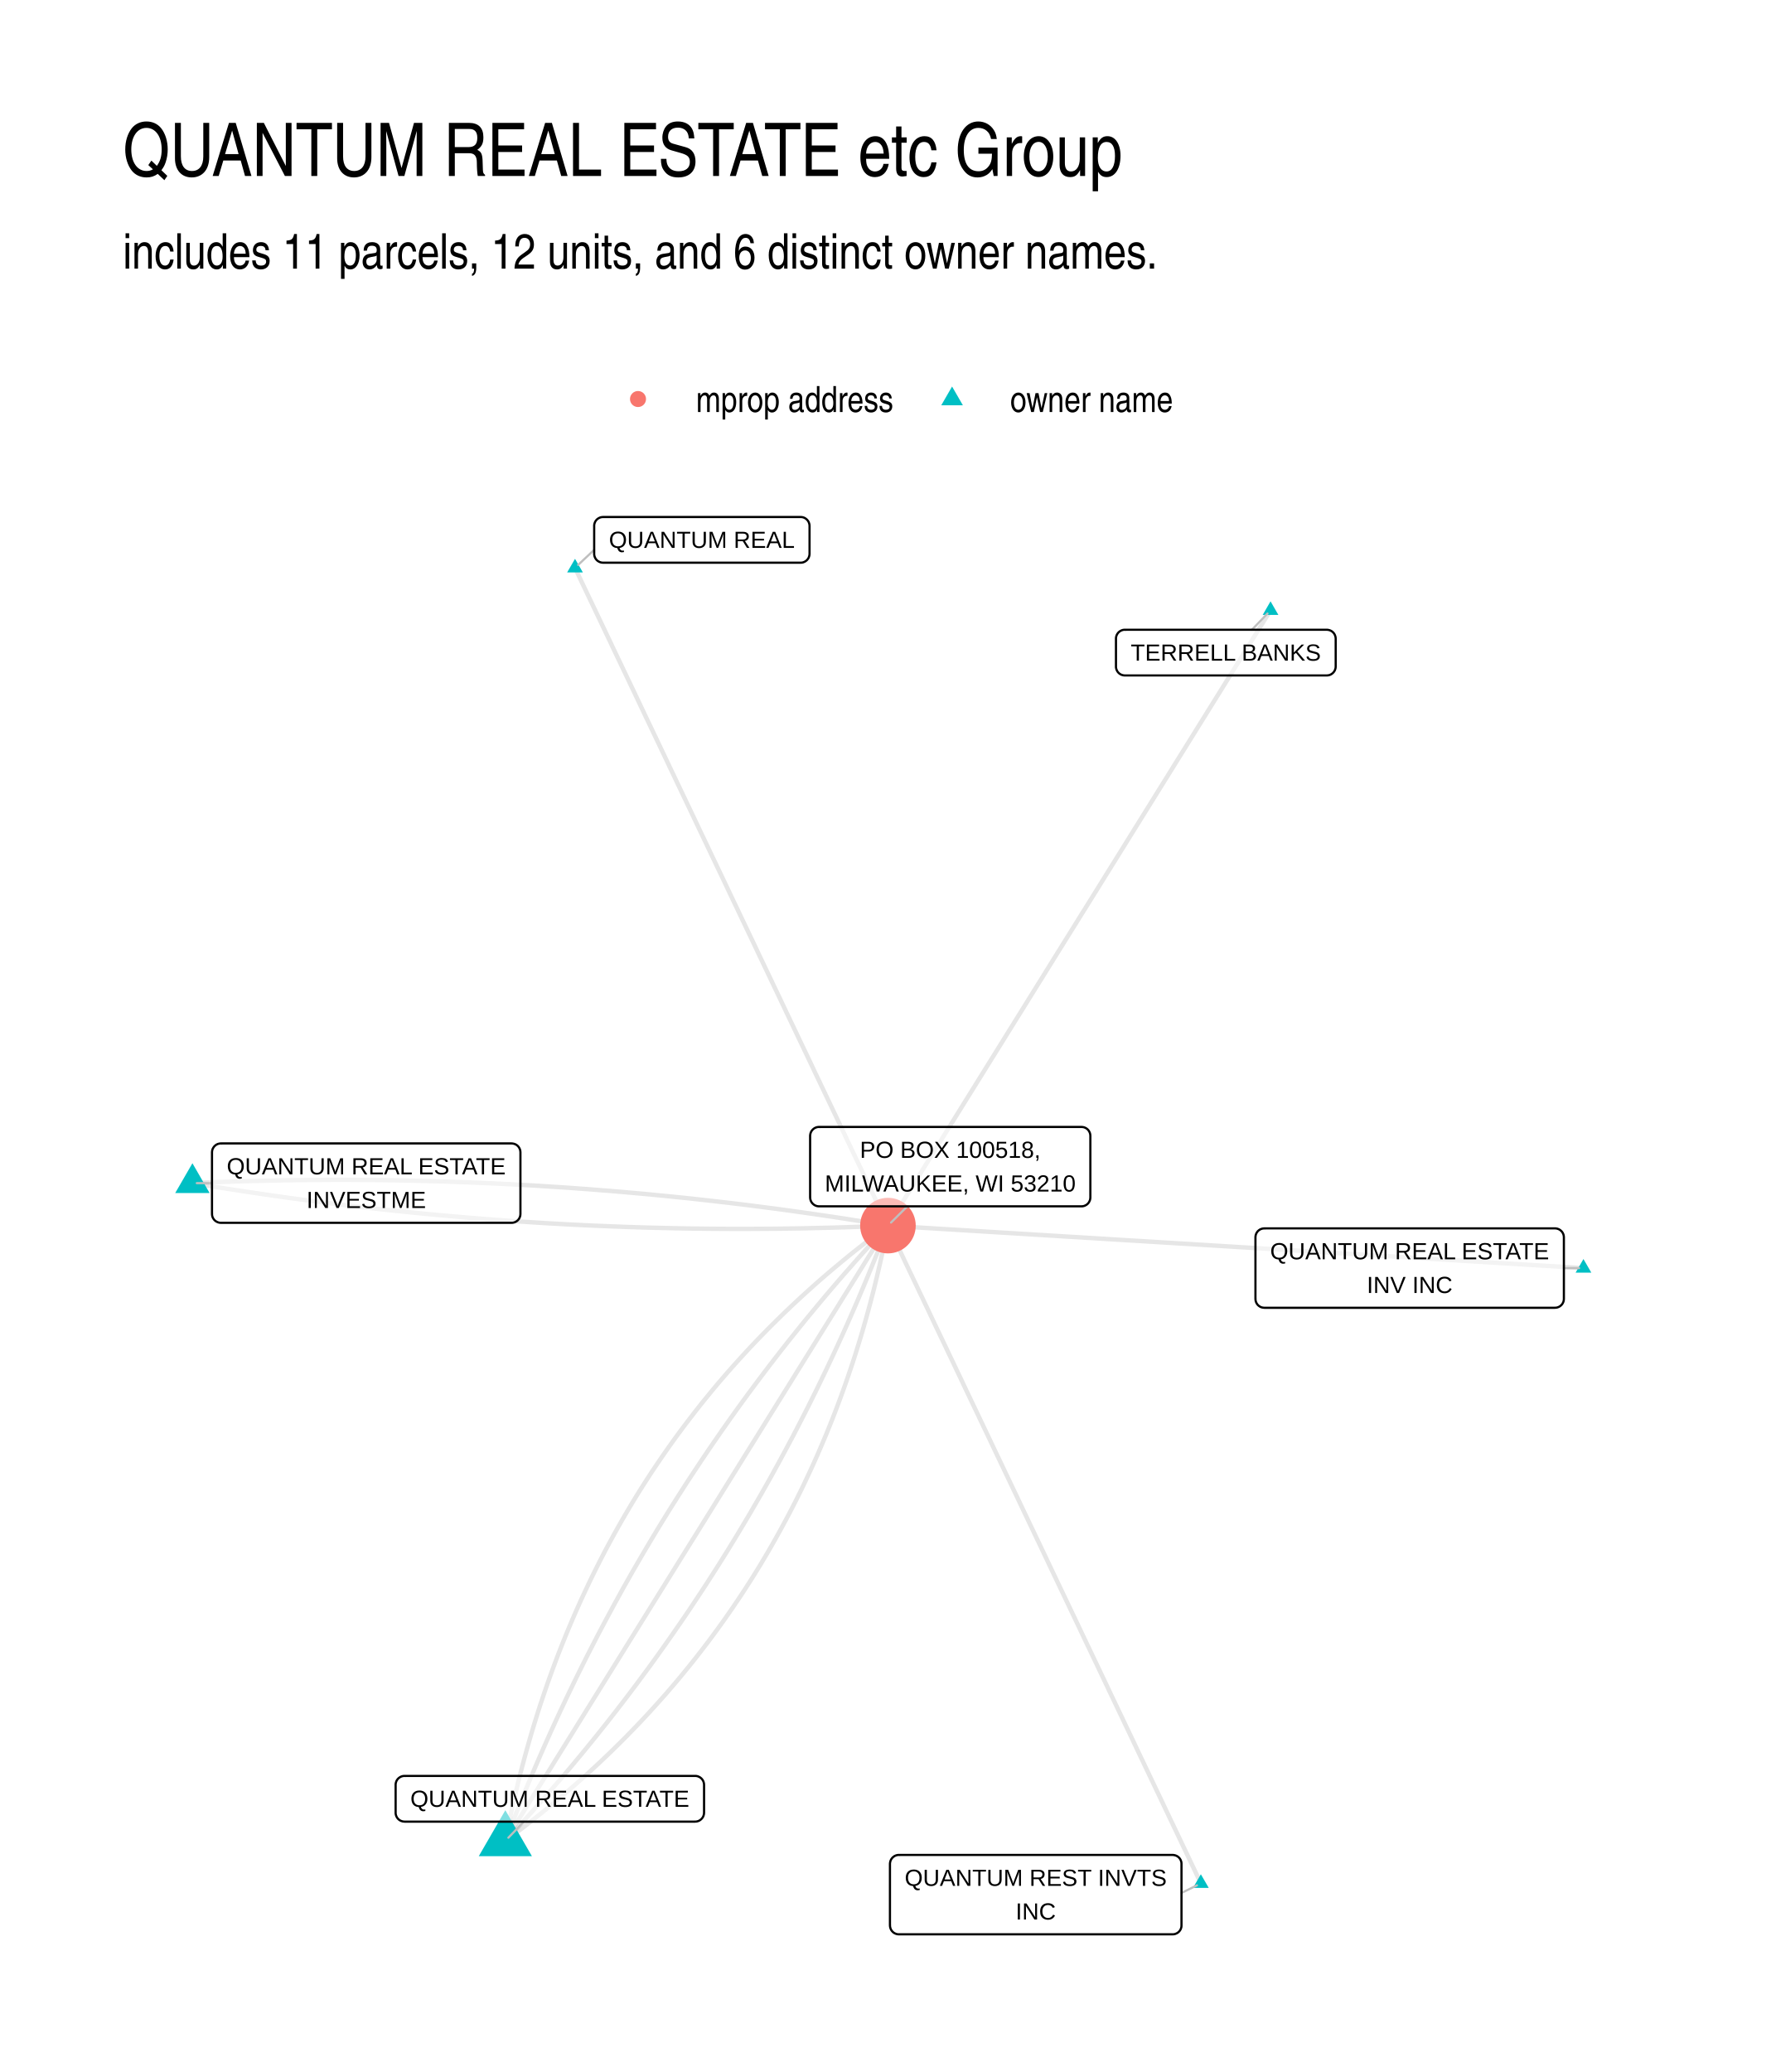
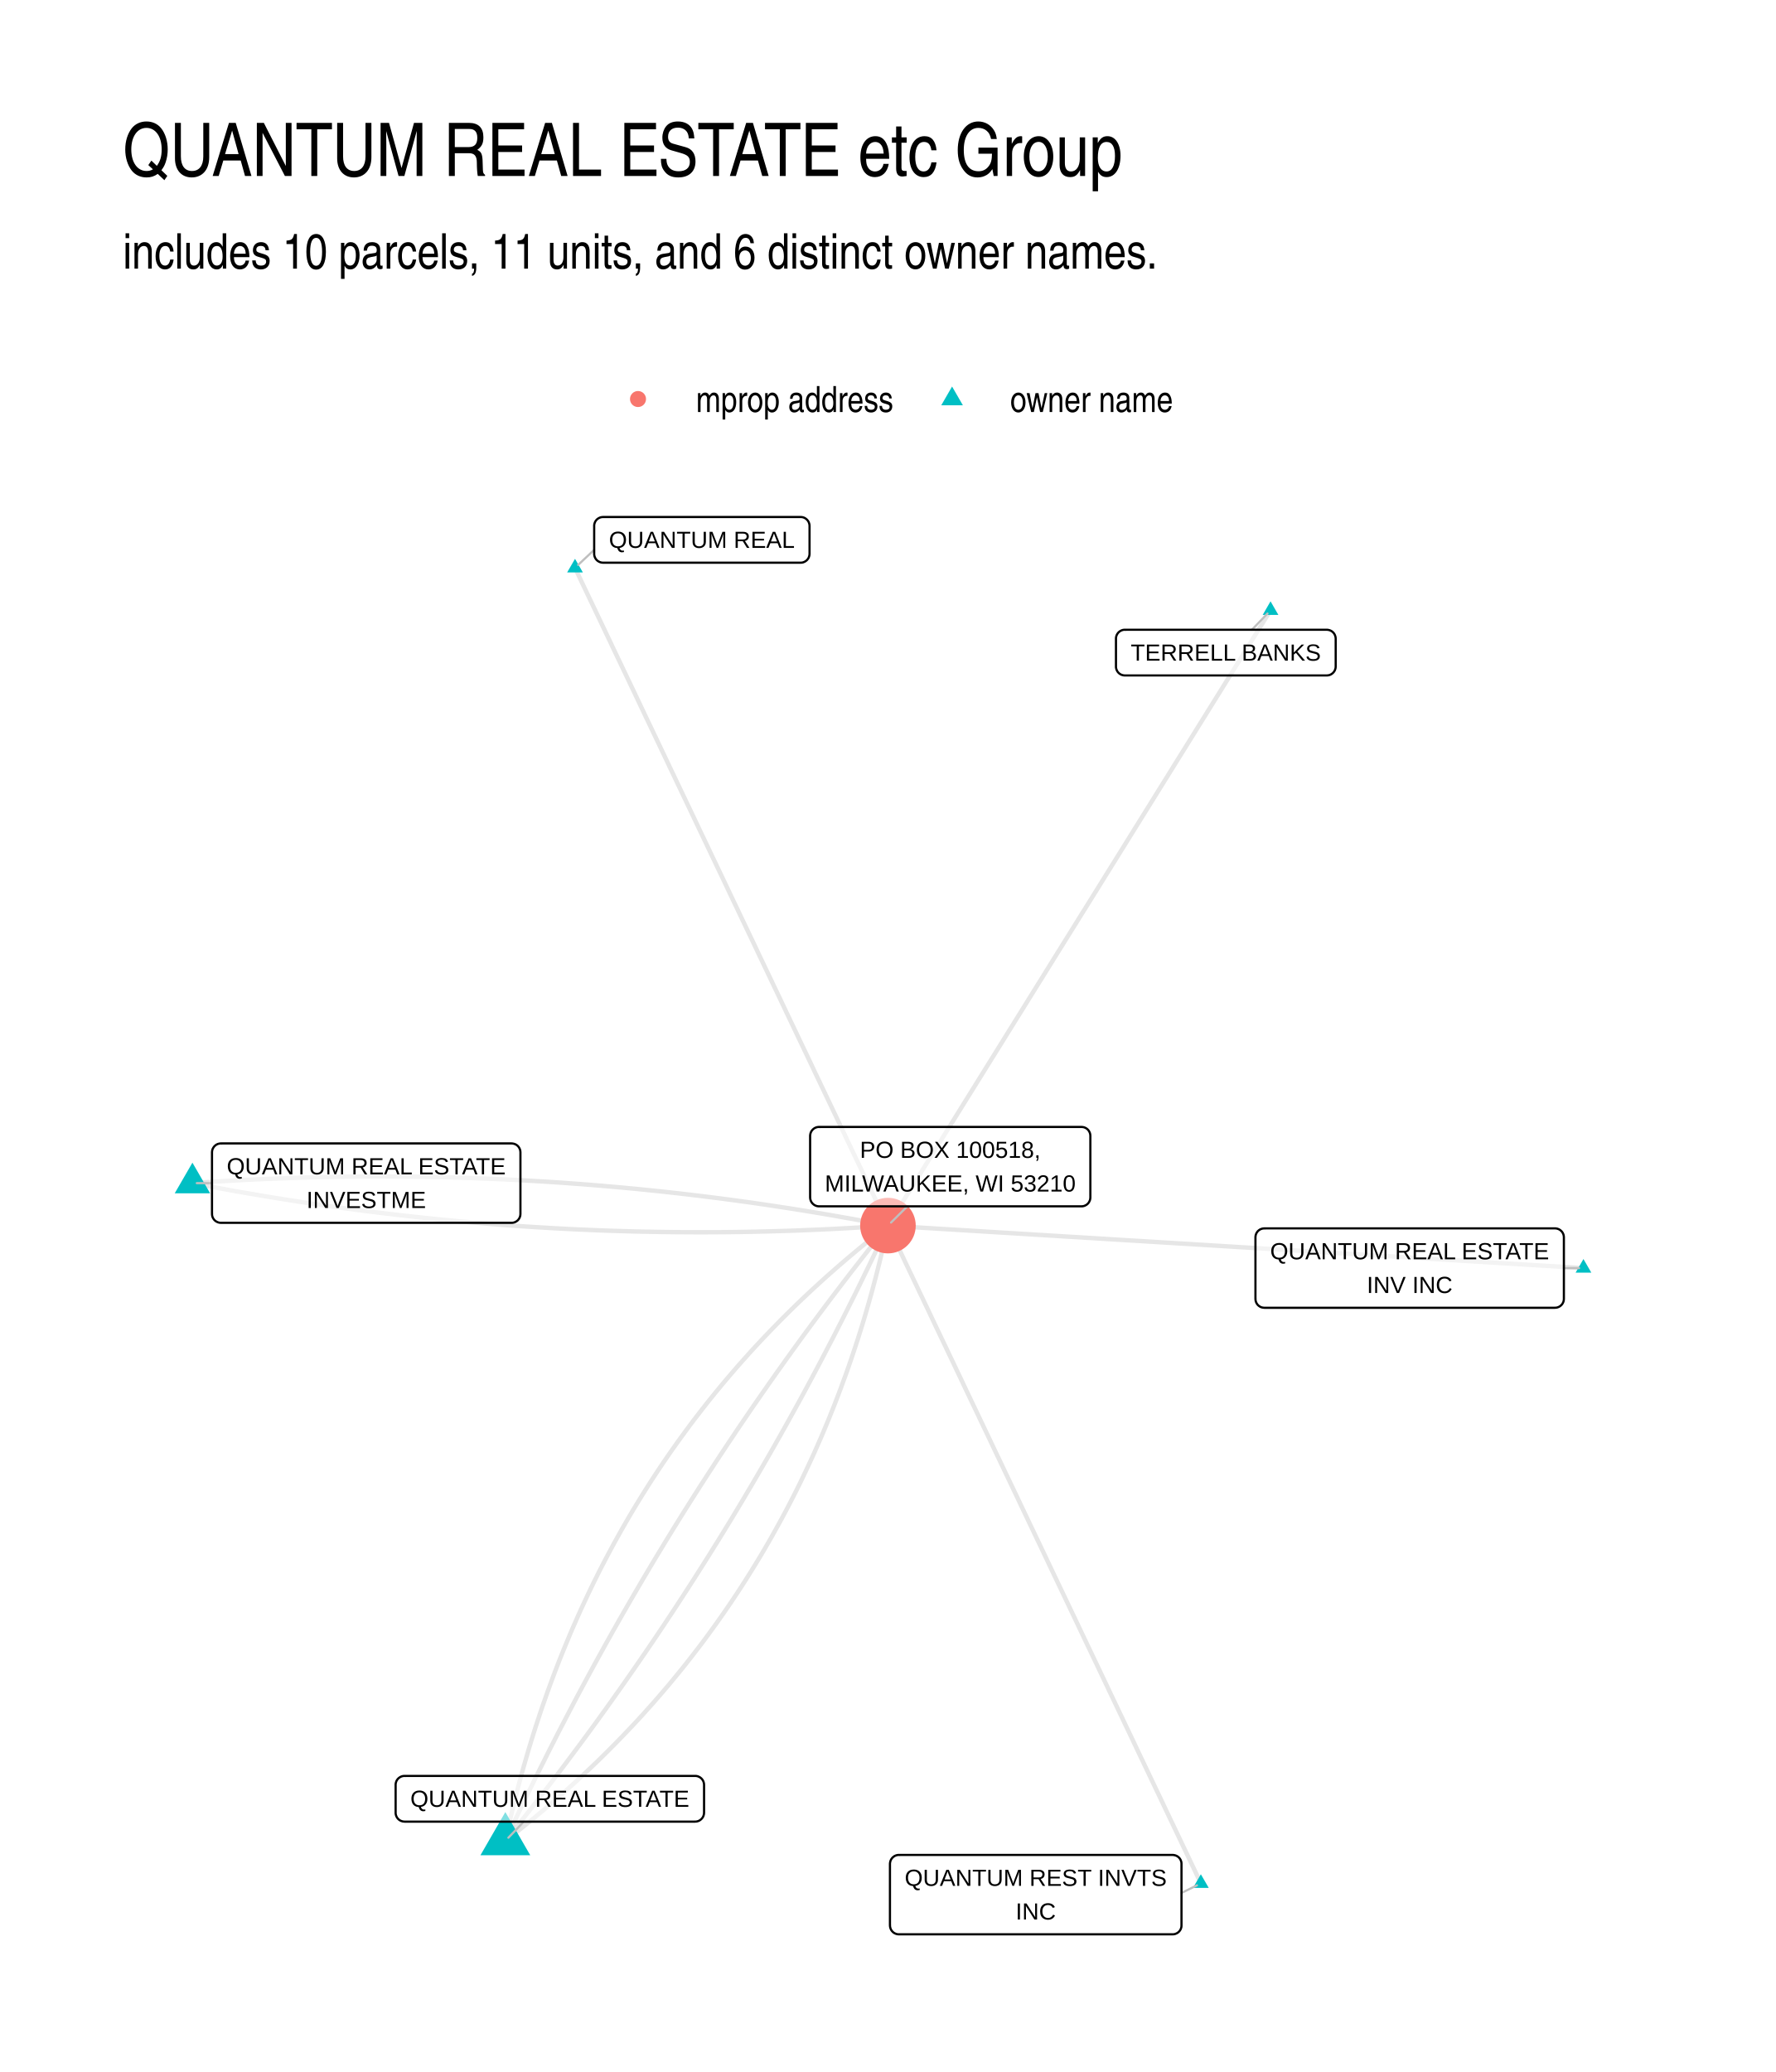
<svg xmlns="http://www.w3.org/2000/svg" width="576" height="672" viewBox="0 0 432 504">
  <g class="svglite">
    <defs>
      <style>.svglite line,.svglite polyline,.svglite polygon,.svglite path,.svglite circle{fill:none;stroke:#000000;stroke-linecap:round;stroke-linejoin:round;stroke-miterlimit:10.00}.svglite text{white-space:pre}.svglite g.glyphgroup path{fill:inherit;stroke:none}</style>
    </defs>
    <rect width="100%" height="100%" style="stroke-linecap:round;stroke-linejoin:round;stroke-miterlimit:10.00;stroke:none;fill:#FFFFFF" />
    <defs>
      <clipPath id="cpMC4wMHw0MzIuMDB8MC4wMHw1MDQuMDA=">
        <path d="M0 0h432v504H0z" />
      </clipPath>
    </defs>
    <g clip-path="url(#cpMC4wMHw0MzIuMDB8MC4wMHw1MDQuMDA=)">
      <path d="M0 0h432v504H0z" style="stroke-width:1.07;stroke:none;fill:#FFFFFF" />
    </g>
    <defs>
      <clipPath id="cpMjkuODl8NDAyLjExfDEyMi4xNHw0NzQuMTE=">
        <path d="M29.89 122.14h372.22v351.97H29.89z" />
      </clipPath>
    </defs>
    <g clip-path="url(#cpMjkuODl8NDAyLjExfDEyMi4xNHw0NzQuMTE=)">
-       <path d="m46.81 287.79 1.7.28 1.7.28 1.7.28 1.7.27 1.7.27 1.7.26 1.7.26 1.7.26 1.7.25 1.7.25 1.7.25 1.7.24 1.7.24 1.7.24 1.71.23 1.7.23 1.7.22 1.7.23 1.71.21 1.7.22 1.7.21 1.71.2 1.7.21 1.7.2 1.71.19 1.7.19 1.71.19 1.7.19 1.71.18 1.7.17 1.71.18 1.7.17 1.71.17 1.7.16 1.71.16 1.71.15 1.7.15 1.71.15 1.71.15 1.7.14 1.71.14 1.71.13 1.7.13 1.71.13 1.71.12 1.71.12 1.71.11 1.71.11 1.7.11 1.71.11 1.71.1 1.71.09 1.71.1 1.71.09 1.71.08 1.71.09 1.71.08 1.71.07 1.71.07 1.71.07 1.72.06 1.71.07 1.71.05 1.71.06 1.71.05 1.71.04 1.72.04 1.71.04 1.71.04 1.72.03 1.71.03 1.71.02 1.72.02 1.71.02 1.71.01 1.72.01 1.71.01h3.43l1.72-.01 1.71-.01 1.72-.01 1.71-.01 1.72-.02 1.71-.03 1.72-.02 1.72-.03 1.71-.04 1.72-.04 1.72-.04 1.72-.04 1.71-.05 1.72-.05 1.72-.06 1.72-.06 1.71-.06 1.72-.07 1.72-.07 1.72-.08" style="stroke-width:1.07;stroke:#000000;stroke-opacity:0.10;stroke-linecap:butt" />
-       <path d="m46.81 287.79 1.72-.08 1.71-.07 1.72-.07 1.72-.06 1.72-.06 1.72-.05 1.71-.06 1.72-.05 1.72-.04 1.72-.04 1.71-.04 1.72-.03 1.72-.04 1.71-.02 1.72-.03 1.71-.01 1.72-.02 1.72-.01 1.71-.01 1.72-.01h3.42l1.72.01 1.71.01 1.72.01 1.71.02 1.71.02 1.72.02 1.71.03 1.71.03 1.72.04 1.71.04 1.71.04 1.71.05 1.72.05 1.71.05 1.71.06 1.71.06 1.71.06 1.71.07 1.71.07 1.71.08 1.72.07 1.71.09 1.71.08 1.71.09 1.71.1 1.7.09 1.71.1 1.71.11 1.71.11 1.71.11 1.71.11 1.71.12 1.7.13 1.71.12 1.71.13 1.71.14 1.7.13 1.71.14 1.71.15 1.71.15 1.7.15 1.71.15 1.7.16 1.71.17 1.71.16 1.7.17 1.71.18 1.7.17 1.71.18 1.7.19 1.71.19 1.7.19 1.7.2 1.71.19 1.7.21 1.7.2 1.71.21 1.7.22 1.7.22 1.71.22 1.7.22 1.7.23 1.7.23 1.7.24 1.71.24 1.7.24 1.7.25 1.7.25 1.7.25 1.7.26 1.7.26 1.7.27 1.7.26 1.7.28 1.7.27 1.7.28 1.7.28m169.19 10.34-1.71-.1-1.71-.11-1.7-.1-1.71-.11-1.71-.1-1.71-.1-1.71-.11-1.71-.1-1.71-.11-1.71-.1-1.71-.11-1.71-.1-1.7-.1-1.71-.11-1.71-.1-1.71-.11-1.71-.1-1.71-.11-1.71-.1-1.71-.11-1.71-.1-1.71-.1-1.7-.11-1.71-.1-1.71-.11-1.71-.1-1.71-.11-1.71-.1-1.71-.11-1.71-.1-1.71-.1-1.71-.11-1.7-.1-1.71-.11-1.71-.1-1.71-.11-1.71-.1-1.71-.11-1.71-.1-1.71-.1-1.71-.11-1.71-.1-1.7-.11-1.71-.1-1.71-.11-1.71-.1-1.71-.11-1.71-.1-1.71-.1-1.71-.11-1.71-.1-1.71-.11-1.71-.1-1.7-.11-1.71-.1-1.71-.11-1.71-.1-1.71-.1-1.71-.11-1.71-.1-1.71-.11-1.71-.1-1.71-.11-1.7-.1-1.71-.1-1.71-.11-1.71-.1-1.71-.11-1.71-.1-1.71-.11-1.71-.1-1.71-.11-1.71-.1-1.7-.1-1.71-.11-1.71-.1-1.71-.11-1.71-.1-1.71-.11-1.71-.1-1.71-.11-1.71-.1-1.71-.1-1.7-.11-1.71-.1-1.71-.11-1.71-.1-1.71-.11-1.71-.1-1.71-.11-1.71-.1-1.71-.1-1.71-.11-1.7-.1-1.71-.11-1.71-.1-1.71-.11-1.71-.1-1.71-.11m76.12 159.99-.77-1.61-.76-1.62-.77-1.61-.77-1.62-.77-1.62-.77-1.61-.77-1.62-.77-1.62-.77-1.61-.77-1.62-.77-1.61-.76-1.62-.77-1.62-.77-1.61-.77-1.62-.77-1.61-.77-1.62-.77-1.62-.77-1.61-.77-1.62-.76-1.61-.77-1.62-.77-1.62-.77-1.61-.77-1.62-.77-1.61-.77-1.62-.77-1.62-.77-1.61-.76-1.62-.77-1.61-.77-1.62-.77-1.62-.77-1.61-.77-1.62-.77-1.61-.77-1.62-.77-1.62-.76-1.61-.77-1.62-.77-1.61-.77-1.62-.77-1.62-.77-1.61-.77-1.62-.77-1.61-.77-1.62-.77-1.62-.76-1.61-.77-1.62-.77-1.62-.77-1.61-.77-1.62-.77-1.61-.77-1.62-.77-1.62-.77-1.61-.76-1.62-.77-1.61-.77-1.62-.77-1.62-.77-1.61-.77-1.62-.77-1.61-.77-1.62-.77-1.62-.76-1.61-.77-1.62-.77-1.61-.77-1.62-.77-1.62-.77-1.61-.77-1.62-.77-1.61-.77-1.62-.76-1.62-.77-1.61-.77-1.62-.77-1.61-.77-1.62-.77-1.62-.77-1.61-.77-1.62-.77-1.61-.77-1.62-.76-1.62-.77-1.61-.77-1.62-.77-1.61-.77-1.62-.77-1.62-.77-1.61-.77-1.62-.77-1.62-.76-1.61-.77-1.62-.77-1.61-.77-1.62-.77-1.62m93.07-149.65-.94 1.52-.94 1.51-.94 1.51-.94 1.51-.94 1.51-.94 1.51-.94 1.52-.94 1.51-.94 1.51-.94 1.51-.94 1.51-.94 1.51-.94 1.52-.94 1.51-.94 1.51-.94 1.51-.94 1.51-.94 1.51-.94 1.51-.94 1.52-.94 1.51-.94 1.51-.94 1.51-.94 1.51-.94 1.51-.94 1.52-.94 1.51-.94 1.51-.94 1.51-.94 1.51-.94 1.51-.94 1.52-.94 1.51-.94 1.51-.94 1.51-.94 1.51-.94 1.51-.94 1.52-.94 1.51-.94 1.51-.94 1.51-.94 1.51-.94 1.51-.94 1.52-.94 1.51-.94 1.51-.94 1.51-.94 1.51-.95 1.51-.94 1.52-.94 1.51-.94 1.51-.94 1.51-.94 1.51-.94 1.51-.94 1.51-.94 1.52-.94 1.51-.94 1.51-.94 1.51-.94 1.51-.94 1.51-.94 1.52-.94 1.51-.94 1.51-.94 1.51-.94 1.51-.94 1.51-.94 1.52-.94 1.51-.94 1.51-.94 1.51-.94 1.51-.94 1.51-.94 1.52-.94 1.51-.94 1.51-.94 1.51-.94 1.51-.94 1.51-.94 1.52-.94 1.51-.94 1.51-.94 1.51-.94 1.51-.94 1.51-.94 1.52-.94 1.51-.94 1.51-.94 1.51-.94 1.51-.94 1.51-.94 1.51-.94 1.52-.94 1.51-.94 1.51-.94 1.51-.94 1.51-.94 1.51m-93.07 149.66 1.51-1.12 1.49-1.13 1.49-1.13 1.47-1.15 1.46-1.15 1.45-1.16 1.43-1.16 1.43-1.18 1.41-1.18 1.41-1.19 1.39-1.2 1.38-1.2 1.36-1.22 1.36-1.22 1.34-1.23 1.34-1.24 1.32-1.25 1.31-1.25 1.3-1.27 1.29-1.27 1.27-1.27 1.26-1.29 1.26-1.3 1.24-1.3 1.23-1.31 1.21-1.32 1.21-1.33 1.19-1.33 1.19-1.34 1.17-1.36 1.16-1.35 1.15-1.37 1.13-1.38 1.13-1.38 1.11-1.39 1.1-1.4 1.09-1.41 1.08-1.41 1.07-1.43 1.06-1.43 1.04-1.44 1.03-1.44 1.02-1.46 1.01-1.46 1-1.48.99-1.47.97-1.49.97-1.5.95-1.5.94-1.51.93-1.52.91-1.53.91-1.54.89-1.54.88-1.55.87-1.56.86-1.57.85-1.58.84-1.58.82-1.59.82-1.6.8-1.61.79-1.61.77-1.63.77-1.63.76-1.64.74-1.65.73-1.65.72-1.67.71-1.67.7-1.68.68-1.69.68-1.7.66-1.7.65-1.71.64-1.72.63-1.73.62-1.74.6-1.74.59-1.75.59-1.76.57-1.77.55-1.78.55-1.78.54-1.8.52-1.8.51-1.81.5-1.81.49-1.83.48-1.83.47-1.84.45-1.85.44-1.86.44-1.86.42-1.87.4-1.88.4-1.89.39-1.9.37-1.91" style="stroke-width:1.07;stroke:#000000;stroke-opacity:0.10;stroke-linecap:butt" />
-       <path d="m122.93 447.78 1.22-1.32 1.22-1.32 1.21-1.32 1.21-1.33 1.2-1.33 1.19-1.33 1.19-1.34 1.19-1.35 1.17-1.34 1.17-1.36 1.17-1.35 1.16-1.36 1.15-1.36 1.15-1.37 1.14-1.37 1.14-1.38 1.13-1.38 1.13-1.38 1.12-1.39 1.11-1.39 1.11-1.39 1.1-1.4 1.09-1.4 1.09-1.41 1.09-1.41 1.08-1.42 1.07-1.42 1.07-1.42 1.06-1.43 1.06-1.43 1.05-1.43 1.04-1.44 1.04-1.45 1.03-1.45 1.03-1.45 1.02-1.45 1.01-1.46 1.01-1.46 1.01-1.47 1-1.47.99-1.48.98-1.48.98-1.48.98-1.49.97-1.49.96-1.5.96-1.5.95-1.5.95-1.51.94-1.51.93-1.52.93-1.51.92-1.53.92-1.53.91-1.53.91-1.53.89-1.54.9-1.55.89-1.54.88-1.56.88-1.55.87-1.56.86-1.57.86-1.56.85-1.58.85-1.57.84-1.58.84-1.58.83-1.59.82-1.59.82-1.6.82-1.6.8-1.6.8-1.61.8-1.61.79-1.62.78-1.62.78-1.62.77-1.63.77-1.63.76-1.64.76-1.64.75-1.64.74-1.65.74-1.65.73-1.66.73-1.66.72-1.67.71-1.66.71-1.68.7-1.67.7-1.68.69-1.69.69-1.68.68-1.7.67-1.69.67-1.7.66-1.71.66-1.71" style="stroke-width:1.07;stroke:#000000;stroke-opacity:0.10;stroke-linecap:butt" />
-       <path d="m122.93 447.78.94-1.52.94-1.51.94-1.51.94-1.51.94-1.51.94-1.51.94-1.52.94-1.51.94-1.51.94-1.51.94-1.51.94-1.51.94-1.52.94-1.51.94-1.51.94-1.51.94-1.51.94-1.51.94-1.52.94-1.51.94-1.51.94-1.51.94-1.51.94-1.51.94-1.52.94-1.51.94-1.51.94-1.51.94-1.51.94-1.51.94-1.52.94-1.51.94-1.51.94-1.51.94-1.51.94-1.51.94-1.51.94-1.52.94-1.51.94-1.51.94-1.51.94-1.51.94-1.51.94-1.52.94-1.51.94-1.51.94-1.51.94-1.51.95-1.51.94-1.52.94-1.51.94-1.51.94-1.51.94-1.51.94-1.51.94-1.52.94-1.51.94-1.51.94-1.51.94-1.51.94-1.51.94-1.52.94-1.51.94-1.51.94-1.51.94-1.51.94-1.51.94-1.52.94-1.51.94-1.51.94-1.51.94-1.51.94-1.51.94-1.51.94-1.52.94-1.51.94-1.51.94-1.51.94-1.51.94-1.51.94-1.52.94-1.51.94-1.51.94-1.51.94-1.51.94-1.51.94-1.52.94-1.51.94-1.51.94-1.51.94-1.51.94-1.51.94-1.52.94-1.51.94-1.51.94-1.51.94-1.51.94-1.51.94-1.52" style="stroke-width:1.07;stroke:#000000;stroke-opacity:0.10;stroke-linecap:butt" />
-       <path d="m122.93 447.78.66-1.71.66-1.71.67-1.7.67-1.69.68-1.7.69-1.68.69-1.69.7-1.68.7-1.67.71-1.68.71-1.67.72-1.66.73-1.66.73-1.66.74-1.65.74-1.65.75-1.64.76-1.64.76-1.64.77-1.63.77-1.63.78-1.62.78-1.62.79-1.62.8-1.61.8-1.61.8-1.6.82-1.6.82-1.6.82-1.59.83-1.59.84-1.58.84-1.58.85-1.57.85-1.58.86-1.56.86-1.57.87-1.56.88-1.55.88-1.56.89-1.54.9-1.55.89-1.54.91-1.53.91-1.53.92-1.53.92-1.53.93-1.52.93-1.51.94-1.51.95-1.51.95-1.5.96-1.5.96-1.5.97-1.49.98-1.49.98-1.48.98-1.48 1-1.48.99-1.47 1.01-1.47 1.01-1.46 1.01-1.46 1.02-1.45 1.03-1.46 1.03-1.44 1.04-1.45 1.04-1.44 1.05-1.43 1.06-1.43 1.06-1.43 1.07-1.42 1.07-1.42 1.08-1.42 1.09-1.41 1.09-1.41 1.09-1.4 1.1-1.4 1.11-1.39 1.12-1.39 1.11-1.39 1.13-1.39 1.13-1.37 1.14-1.38 1.14-1.37 1.15-1.37 1.15-1.36 1.16-1.36 1.17-1.36 1.17-1.35 1.18-1.34 1.18-1.35 1.19-1.34 1.19-1.33 1.2-1.33 1.21-1.33 1.21-1.32 1.22-1.32 1.22-1.32" style="stroke-width:1.07;stroke:#000000;stroke-opacity:0.10;stroke-linecap:butt" />
-       <path d="m122.93 447.78.37-1.91.39-1.9.4-1.89.4-1.88.42-1.87.44-1.86.44-1.86.45-1.85.47-1.84.48-1.83.49-1.83.5-1.81.51-1.81.52-1.8.54-1.8.55-1.78.55-1.78.57-1.77.59-1.76.59-1.75.6-1.74.62-1.74.63-1.73.64-1.72.65-1.71.66-1.7.68-1.7.68-1.69.7-1.68.71-1.67.72-1.67.73-1.65.74-1.65.76-1.64.77-1.63.77-1.63.79-1.61.81-1.61.81-1.6.82-1.59.84-1.59.85-1.57.86-1.57.87-1.56.88-1.55.89-1.54.91-1.54.91-1.53.93-1.52.94-1.51.95-1.5.97-1.5.97-1.49.99-1.47 1-1.48 1.01-1.46 1.02-1.46 1.03-1.44 1.04-1.44 1.06-1.43 1.07-1.43 1.08-1.41 1.09-1.41 1.1-1.4 1.11-1.39 1.13-1.38 1.13-1.38 1.15-1.37 1.16-1.35 1.17-1.36 1.19-1.34 1.19-1.33 1.21-1.33 1.21-1.32 1.23-1.31 1.24-1.3 1.26-1.3 1.26-1.29 1.28-1.27 1.28-1.27 1.3-1.27 1.31-1.25 1.32-1.25 1.34-1.24 1.34-1.23 1.36-1.22 1.36-1.22 1.38-1.2 1.39-1.2 1.41-1.19 1.41-1.18 1.43-1.18 1.43-1.17 1.45-1.15 1.46-1.15 1.47-1.15 1.49-1.13 1.49-1.13 1.51-1.12m-76.12-159.98.77 1.61.76 1.62.77 1.61.77 1.62.77 1.62.77 1.61.77 1.62.77 1.61.77 1.62.77 1.62.77 1.61.76 1.62.77 1.61.77 1.62.77 1.62.77 1.61.77 1.62.77 1.61.77 1.62.77 1.62.76 1.61.77 1.62.77 1.62.77 1.61.77 1.62.77 1.61.77 1.62.77 1.62.77 1.61.76 1.62.77 1.61.77 1.62.77 1.62.77 1.61.77 1.62.77 1.61.77 1.62.77 1.62.76 1.61.77 1.62.77 1.61.77 1.62.77 1.62.77 1.61.77 1.62.77 1.61.77 1.62.77 1.62.76 1.61.77 1.62.77 1.61.77 1.62.77 1.62.77 1.61.77 1.62.77 1.61.77 1.62.76 1.62.77 1.61.77 1.62.77 1.61.77 1.62.77 1.62.77 1.61.77 1.62.77 1.62.76 1.61.77 1.62.77 1.61.77 1.62.77 1.62.77 1.61.77 1.62.77 1.61.77 1.62.76 1.62.77 1.61.77 1.62.77 1.61.77 1.62.77 1.62.77 1.61.77 1.62.77 1.61.77 1.62.76 1.62.77 1.61.77 1.62.77 1.61.77 1.62.77 1.62.77 1.61.77 1.62.77 1.61.76 1.62.77 1.62.77 1.61.77 1.62.77 1.61" style="stroke-width:1.07;stroke:#000000;stroke-opacity:0.10;stroke-linecap:butt" />
-       <path d="m46.81 282.95 4.18 7.25h-8.37zm338.38 23.3 1.92 3.32h-3.83zM292.12 455.9l1.92 3.32h-3.83zm16.95-309.64 1.91 3.32h-3.82zM122.93 440.32l6.46 11.18h-12.92zm16.95-304.39 1.91 3.31h-3.83z" style="stroke-width:0.71;stroke:none;fill:#00BFC4" />
+       <path d="m46.81 287.79 1.69.32 1.7.33 1.7.32 1.7.31 1.69.31 1.7.31 1.7.3 1.7.29 1.7.29 1.7.29 1.7.28 1.7.28 1.69.27 1.7.27 1.71.27 1.7.26 1.7.25 1.7.25 1.7.25 1.7.24 1.7.23 1.7.24 1.71.22 1.7.23 1.7.22 1.7.21 1.71.21 1.7.2 1.71.2 1.7.2 1.7.19 1.71.19 1.7.18 1.71.18 1.7.17 1.71.17 1.7.16 1.71.16 1.71.15 1.7.15 1.71.15 1.71.14 1.7.14 1.71.13 1.71.13 1.71.12 1.71.12 1.7.11 1.71.11 1.71.1 1.71.1 1.71.1 1.71.09 1.71.09 1.71.08 1.71.07 1.71.08 1.71.07 1.71.06 1.72.06 1.71.05 1.71.05 1.71.05 1.71.04 1.72.03 1.71.03 1.71.03 1.72.02 1.71.02 1.72.01 1.71.01 1.71.01h1.72l1.71-.01 1.72-.01 1.71-.01 1.72-.02 1.72-.02 1.71-.03 1.72-.03 1.72-.04 1.71-.04 1.72-.05 1.72-.05 1.72-.05 1.71-.06 1.72-.07 1.72-.07 1.72-.07 1.72-.08 1.72-.08 1.72-.09 1.72-.09 1.72-.1 1.72-.1 1.72-.1 1.72-.11 1.72-.12 1.72-.12" style="stroke-width:1.07;stroke:#000000;stroke-opacity:0.10;stroke-linecap:butt" />
+       <path d="m46.81 287.79 1.72-.12 1.72-.12 1.72-.11 1.72-.1 1.72-.1 1.72-.1 1.72-.09 1.72-.09 1.72-.08 1.72-.08 1.72-.07 1.72-.07 1.71-.06 1.72-.06 1.72-.06 1.72-.05 1.71-.05 1.72-.04 1.72-.03 1.71-.04 1.72-.03 1.72-.02 1.71-.02 1.72-.01 1.71-.01 1.72-.01h1.71l1.72.01 1.71.01 1.72.01 1.71.02 1.71.02 1.72.03 1.71.03 1.71.03 1.71.04 1.72.05 1.71.05 1.71.05 1.71.06 1.71.07 1.71.06 1.72.08 1.71.07 1.71.09 1.71.08 1.71.09 1.71.1 1.7.1 1.71.1 1.71.11 1.71.11 1.71.12 1.71.13 1.71.12 1.7.13 1.71.14 1.71.14 1.7.15 1.71.15 1.71.15 1.7.16 1.71.16 1.7.17 1.71.18 1.7.17 1.71.18 1.7.19 1.71.19 1.7.2 1.71.2 1.7.2 1.7.21 1.71.22 1.7.21 1.7.23 1.7.22 1.71.24 1.7.23 1.7.24 1.7.25 1.7.25 1.7.26 1.7.26 1.7.26 1.7.27 1.7.27 1.7.28 1.7.28 1.7.29 1.7.29 1.7.3 1.7.3 1.69.3 1.7.31 1.7.31 1.7.32 1.69.33 1.7.32m169.19 10.34-1.71-.1-1.71-.11-1.7-.1-1.71-.11-1.71-.1-1.71-.1-1.71-.11-1.71-.1-1.71-.11-1.71-.1-1.71-.11-1.71-.1-1.7-.1-1.71-.11-1.71-.1-1.71-.11-1.71-.1-1.71-.11-1.71-.1-1.71-.11-1.71-.1-1.71-.1-1.7-.11-1.71-.1-1.71-.11-1.71-.1-1.71-.11-1.71-.1-1.71-.11-1.71-.1-1.71-.1-1.71-.11-1.7-.1-1.71-.11-1.71-.1-1.71-.11-1.71-.1-1.71-.11-1.71-.1-1.71-.1-1.71-.11-1.71-.1-1.7-.11-1.71-.1-1.71-.11-1.71-.1-1.71-.11-1.71-.1-1.71-.1-1.71-.11-1.71-.1-1.71-.11-1.71-.1-1.7-.11-1.71-.1-1.71-.11-1.71-.1-1.71-.1-1.71-.11-1.71-.1-1.71-.11-1.71-.1-1.71-.11-1.7-.1-1.71-.1-1.71-.11-1.71-.1-1.71-.11-1.71-.1-1.71-.11-1.71-.1-1.71-.11-1.71-.1-1.7-.1-1.71-.11-1.71-.1-1.71-.11-1.71-.1-1.71-.11-1.71-.1-1.71-.11-1.71-.1-1.71-.1-1.7-.11-1.71-.1-1.71-.11-1.71-.1-1.71-.11-1.71-.1-1.71-.11-1.71-.1-1.71-.1-1.71-.11-1.7-.1-1.71-.11-1.71-.1-1.71-.11-1.71-.1-1.71-.11m76.12 159.99-.77-1.61-.76-1.62-.77-1.61-.77-1.62-.77-1.62-.77-1.61-.77-1.62-.77-1.62-.77-1.61-.77-1.62-.77-1.61-.76-1.62-.77-1.62-.77-1.61-.77-1.62-.77-1.61-.77-1.62-.77-1.62-.77-1.61-.77-1.62-.76-1.61-.77-1.62-.77-1.62-.77-1.61-.77-1.62-.77-1.61-.77-1.62-.77-1.62-.77-1.61-.76-1.62-.77-1.61-.77-1.62-.77-1.62-.77-1.61-.77-1.62-.77-1.61-.77-1.62-.77-1.62-.76-1.61-.77-1.62-.77-1.61-.77-1.62-.77-1.62-.77-1.61-.77-1.62-.77-1.61-.77-1.62-.77-1.62-.76-1.61-.77-1.62-.77-1.62-.77-1.61-.77-1.62-.77-1.61-.77-1.62-.77-1.62-.77-1.61-.76-1.62-.77-1.61-.77-1.62-.77-1.62-.77-1.61-.77-1.62-.77-1.61-.77-1.62-.77-1.62-.76-1.61-.77-1.62-.77-1.61-.77-1.62-.77-1.62-.77-1.61-.77-1.62-.77-1.61-.77-1.62-.76-1.62-.77-1.61-.77-1.62-.77-1.61-.77-1.62-.77-1.62-.77-1.61-.77-1.62-.77-1.61-.77-1.62-.76-1.62-.77-1.61-.77-1.62-.77-1.61-.77-1.62-.77-1.62-.77-1.61-.77-1.62-.77-1.62-.76-1.61-.77-1.62-.77-1.61-.77-1.62-.77-1.62m93.07-149.65-.94 1.52-.94 1.51-.94 1.51-.94 1.51-.94 1.51-.94 1.51-.94 1.52-.94 1.51-.94 1.51-.94 1.51-.94 1.51-.94 1.51-.94 1.52-.94 1.51-.94 1.51-.94 1.51-.94 1.51-.94 1.51-.94 1.51-.94 1.52-.94 1.51-.94 1.51-.94 1.51-.94 1.51-.94 1.51-.94 1.52-.94 1.51-.94 1.51-.94 1.51-.94 1.51-.94 1.51-.94 1.52-.94 1.51-.94 1.51-.94 1.51-.94 1.51-.94 1.51-.94 1.52-.94 1.51-.94 1.51-.94 1.51-.94 1.51-.94 1.51-.94 1.52-.94 1.51-.94 1.51-.94 1.51-.94 1.51-.95 1.51-.94 1.52-.94 1.51-.94 1.51-.94 1.51-.94 1.51-.94 1.51-.94 1.51-.94 1.52-.94 1.51-.94 1.51-.94 1.51-.94 1.51-.94 1.51-.94 1.52-.94 1.51-.94 1.51-.94 1.51-.94 1.51-.94 1.51-.94 1.52-.94 1.51-.94 1.51-.94 1.51-.94 1.51-.94 1.51-.94 1.52-.94 1.51-.94 1.51-.94 1.51-.94 1.51-.94 1.51-.94 1.52-.94 1.51-.94 1.51-.94 1.51-.94 1.51-.94 1.51-.94 1.52-.94 1.51-.94 1.51-.94 1.51-.94 1.51-.94 1.51-.94 1.51-.94 1.52-.94 1.51-.94 1.51-.94 1.51-.94 1.51-.94 1.51m-93.07 149.66 1.47-1.15 1.46-1.15 1.45-1.16 1.44-1.16 1.43-1.17 1.41-1.19 1.41-1.18 1.4-1.2 1.38-1.2 1.37-1.21 1.37-1.22 1.35-1.23 1.34-1.23 1.33-1.24 1.32-1.25 1.31-1.25 1.3-1.27 1.28-1.27 1.28-1.28 1.26-1.28 1.26-1.3 1.24-1.3 1.24-1.31 1.22-1.31 1.21-1.32 1.2-1.34 1.19-1.33 1.18-1.35 1.16-1.35 1.16-1.36 1.15-1.37 1.13-1.38 1.13-1.38 1.11-1.39 1.1-1.4 1.09-1.41 1.09-1.41 1.07-1.42 1.05-1.43 1.05-1.44 1.04-1.44 1.03-1.46 1.01-1.45 1.01-1.47.99-1.47.99-1.49.97-1.49.96-1.49.95-1.51.94-1.51.93-1.52.92-1.52.91-1.54.89-1.54.89-1.55.87-1.56.87-1.56.85-1.57.85-1.58.83-1.59.82-1.59.81-1.6.8-1.61.79-1.62.77-1.63.77-1.63.76-1.64.74-1.64.73-1.66.73-1.66.71-1.67.7-1.68.69-1.68.68-1.69.67-1.7.66-1.71.65-1.72.63-1.72.63-1.73.62-1.74.6-1.74.59-1.75.58-1.76.58-1.77.56-1.78.55-1.78.54-1.79.52-1.8.52-1.8.51-1.81.49-1.82.49-1.83.47-1.84.47-1.84.45-1.85.44-1.86.43-1.86.42-1.88.41-1.88" style="stroke-width:1.07;stroke:#000000;stroke-opacity:0.10;stroke-linecap:butt" />
+       <path d="m122.93 447.78 1.12-1.39 1.11-1.39 1.11-1.4 1.11-1.39 1.1-1.4 1.1-1.4 1.09-1.41 1.1-1.4 1.08-1.41 1.09-1.41 1.08-1.42 1.08-1.41 1.07-1.42 1.07-1.43 1.07-1.42 1.06-1.43 1.06-1.42 1.06-1.44 1.05-1.43 1.05-1.44 1.04-1.43 1.04-1.45 1.04-1.44 1.03-1.45 1.03-1.45 1.03-1.45 1.02-1.45 1.02-1.46 1.02-1.46 1.01-1.46 1.01-1.46 1.01-1.47 1-1.47 1-1.47.99-1.47.99-1.48.99-1.48.98-1.48.98-1.48.98-1.49.97-1.49.97-1.49.96-1.49.97-1.5.95-1.5.96-1.5.95-1.51.95-1.5.94-1.51.94-1.51.94-1.52.93-1.51.93-1.52.93-1.52.92-1.53.92-1.53.91-1.52.91-1.54.91-1.53.9-1.54.9-1.54.9-1.54.89-1.54.89-1.55.89-1.55.88-1.55.88-1.55.87-1.56.88-1.56.86-1.56.87-1.57.86-1.56.86-1.57.85-1.57.85-1.58.85-1.58.84-1.58.84-1.58.83-1.58.83-1.59.83-1.59.83-1.59.82-1.59.81-1.6.82-1.6.81-1.6.8-1.61.81-1.6.8-1.61.79-1.61.79-1.62.79-1.62.79-1.62.78-1.62.78-1.62.77-1.63.77-1.63.77-1.63.76-1.64" style="stroke-width:1.07;stroke:#000000;stroke-opacity:0.10;stroke-linecap:butt" />
+       <path d="m122.93 447.78.76-1.64.77-1.63.77-1.63.77-1.63.78-1.62.78-1.62.79-1.62.79-1.62.79-1.62.79-1.61.8-1.61.81-1.6.8-1.61.81-1.6.82-1.6.81-1.6.82-1.59.83-1.59.83-1.59.83-1.59.83-1.58.84-1.59.84-1.57.85-1.58.85-1.58.85-1.57.86-1.57.86-1.56.87-1.57.86-1.56.88-1.56.87-1.56.88-1.55.88-1.55.89-1.55.89-1.55.89-1.54.9-1.54.9-1.54.9-1.54.91-1.53.91-1.54.91-1.52.92-1.53.93-1.53.92-1.52.93-1.52.93-1.51.94-1.52.94-1.51.94-1.51.95-1.5.95-1.51.96-1.5.95-1.5.97-1.5.96-1.49.97-1.49.97-1.49.98-1.49.98-1.48.98-1.48.99-1.48.99-1.48.99-1.47 1-1.47 1-1.47 1.01-1.47 1.01-1.46 1.01-1.46 1.02-1.46 1.02-1.46 1.02-1.45 1.03-1.46 1.03-1.44 1.03-1.45 1.04-1.44 1.04-1.45 1.04-1.43 1.05-1.44 1.05-1.43 1.06-1.44 1.06-1.43 1.06-1.42 1.07-1.43 1.07-1.42 1.07-1.42 1.08-1.41 1.08-1.42 1.09-1.41 1.08-1.41 1.1-1.4 1.09-1.41 1.1-1.4 1.1-1.4 1.11-1.39 1.11-1.4 1.11-1.39 1.12-1.39" style="stroke-width:1.07;stroke:#000000;stroke-opacity:0.10;stroke-linecap:butt" />
+       <path d="m122.93 447.78.41-1.89.42-1.87.43-1.86.44-1.86.45-1.85.47-1.84.47-1.84.49-1.83.49-1.82.51-1.81.52-1.8.52-1.8.54-1.79.55-1.78.56-1.78.58-1.77.58-1.76.59-1.75.61-1.74.61-1.74.63-1.73.63-1.72.65-1.72.66-1.71.67-1.7.68-1.69.69-1.68.7-1.68.71-1.67.73-1.66.73-1.66.74-1.64.76-1.64.77-1.64.77-1.62.79-1.62.8-1.61.81-1.6.82-1.59.84-1.59.84-1.58.85-1.57.87-1.56.87-1.56.89-1.55.89-1.54.91-1.54.92-1.52.93-1.52.94-1.51.95-1.51.96-1.49.97-1.49.99-1.49.99-1.47 1.01-1.47 1.01-1.45 1.03-1.46 1.04-1.44 1.05-1.44 1.05-1.43 1.07-1.42 1.09-1.41 1.09-1.41 1.1-1.4 1.11-1.39 1.13-1.38 1.13-1.38 1.15-1.37 1.16-1.36 1.16-1.35 1.18-1.35 1.19-1.33 1.2-1.34 1.21-1.32 1.23-1.32 1.23-1.3 1.24-1.3 1.26-1.3 1.26-1.28 1.28-1.28 1.28-1.27 1.3-1.27 1.31-1.25 1.32-1.25 1.33-1.24 1.34-1.23 1.35-1.23 1.37-1.22 1.37-1.21 1.38-1.2 1.4-1.2 1.41-1.19 1.41-1.18 1.43-1.17 1.44-1.16 1.45-1.16 1.46-1.15 1.47-1.15m-76.12-159.98.77 1.61.76 1.62.77 1.61.77 1.62.77 1.62.77 1.61.77 1.62.77 1.61.77 1.62.77 1.62.77 1.61.76 1.62.77 1.61.77 1.62.77 1.62.77 1.61.77 1.62.77 1.61.77 1.62.77 1.62.76 1.61.77 1.62.77 1.62.77 1.61.77 1.62.77 1.61.77 1.62.77 1.62.77 1.61.76 1.62.77 1.61.77 1.62.77 1.62.77 1.61.77 1.62.77 1.61.77 1.62.77 1.62.76 1.61.77 1.62.77 1.61.77 1.62.77 1.62.77 1.61.77 1.62.77 1.61.77 1.62.77 1.62.76 1.61.77 1.62.77 1.61.77 1.62.77 1.62.77 1.61.77 1.62.77 1.61.77 1.62.76 1.62.77 1.61.77 1.62.77 1.61.77 1.62.77 1.62.77 1.61.77 1.62.77 1.62.76 1.61.77 1.62.77 1.61.77 1.62.77 1.62.77 1.61.77 1.62.77 1.61.77 1.62.76 1.62.77 1.61.77 1.62.77 1.61.77 1.62.77 1.62.77 1.61.77 1.62.77 1.61.77 1.62.76 1.62.77 1.61.77 1.62.77 1.61.77 1.62.77 1.62.77 1.61.77 1.62.77 1.61.76 1.62.77 1.62.77 1.61.77 1.62.77 1.61" style="stroke-width:1.07;stroke:#000000;stroke-opacity:0.10;stroke-linecap:butt" />
+       <path d="m46.81 282.81 4.31 7.46H42.5zm338.38 23.44 1.92 3.32h-3.83zM292.12 455.9l1.92 3.32h-3.83zm16.95-309.64 1.91 3.32h-3.82zM122.93 440.77l6.06 10.51h-12.12zm16.95-304.84 1.91 3.31h-3.83z" style="stroke-width:0.71;stroke:none;fill:#00BFC4" />
      <circle cx="216" cy="298.12" r="6.76" style="stroke-width:0.71;stroke:none;fill:#F8766D" />
      <path d="M51.57 287.79h-3.7m332.56 20.66 3.7.01m-96.72 151.99 3.76-1.86m13.37-305.41 3.79-3.94M127.43 443.1l-3.76 3.91m20.87-313.27-3.89 3.66m80.07 156.03-3.96 3.94" style="stroke-width:0.53;stroke:#BFBFBF" />
      <path d="M53.73 297.44h70.71-.09l.35-.01.34-.07.33-.13.3-.17.27-.22.23-.26.18-.29.14-.32.08-.34.03-.35h0v-14.99h0l-.03-.34-.08-.34-.14-.32-.18-.3-.23-.26-.27-.22-.3-.17-.33-.12-.34-.07-.26-.02H53.73l.26.02-.35-.02-.34.05-.33.09-.32.15-.28.2-.25.24-.21.28-.17.31-.11.33-.05.34-.01.17v14.99l.01-.17v.35l.05.34.11.33.17.31.21.28.25.24.28.19.32.15.33.1.34.04z" style="stroke-width:0.53;fill:#FFFFFF;fill-opacity:0.50" />
      <text x="89.09" y="285.65" lengthAdjust="spacingAndGlyphs" style="font-size:5.69px;font-family:&quot;Liberation Sans&quot;" text-anchor="middle" textLength="67.83">QUANTUM REAL ESTATE</text>
      <text x="89.09" y="293.84" lengthAdjust="spacingAndGlyphs" style="font-size:5.69px;font-family:&quot;Liberation Sans&quot;" text-anchor="middle" textLength="29.08">INVESTME</text>
      <path d="M307.56 318.11h70.71l-.09-.01.35-.01.34-.07.32-.12.31-.18.26-.22.24-.26.18-.29.14-.32.08-.34.03-.34h0v-15h0l-.03-.34-.08-.34-.14-.32-.18-.29-.24-.26-.26-.22-.31-.18-.32-.12-.34-.07-.26-.02h-70.71l.26.02-.35-.01-.34.04-.34.1-.31.14-.29.2-.25.24-.21.28-.16.31-.11.33-.05.34-.01.17v15l.01-.18v.35l.05.34.11.33.16.31.21.28.25.24.29.2.31.15.34.09.34.04z" style="stroke-width:0.53;fill:#FFFFFF;fill-opacity:0.50" />
      <text x="342.91" y="306.31" lengthAdjust="spacingAndGlyphs" style="font-size:5.69px;font-family:&quot;Liberation Sans&quot;" text-anchor="middle" textLength="67.83">QUANTUM REAL ESTATE</text>
      <text x="342.91" y="314.51" lengthAdjust="spacingAndGlyphs" style="font-size:5.69px;font-family:&quot;Liberation Sans&quot;" text-anchor="middle" textLength="20.86">INV INC</text>
      <path d="M218.65 470.51h66.6-.08l.34-.01.34-.07.33-.13.3-.17.27-.22.23-.26.19-.29.13-.32.09-.34.02-.35h0v-14.99h0l-.02-.35-.09-.33-.13-.32-.19-.3-.23-.26-.27-.22-.3-.17-.33-.12-.34-.07-.26-.02h-66.6l.26.02-.34-.02-.35.04-.33.1-.32.15-.28.2-.25.24-.21.28-.16.3-.11.33-.06.35-.01.17v14.99l.01-.17v.35l.06.34.11.33.16.31.21.27.25.25.28.19.32.15.33.1.35.04z" style="stroke-width:0.53;fill:#FFFFFF;fill-opacity:0.50" />
      <text x="251.95" y="458.72" lengthAdjust="spacingAndGlyphs" style="font-size:5.69px;font-family:&quot;Liberation Sans&quot;" text-anchor="middle" textLength="63.72">QUANTUM REST INVTS</text>
      <text x="251.95" y="466.91" lengthAdjust="spacingAndGlyphs" style="font-size:5.69px;font-family:&quot;Liberation Sans&quot;" text-anchor="middle" textLength="9.8">INC</text>
      <path d="M273.63 164.3h49.13-.09l.35-.02.34-.07.32-.12.3-.18.27-.22.23-.26.19-.29.13-.32.09-.34.03-.34h0v-6.8h0l-.03-.35-.09-.33-.13-.32-.19-.3-.23-.26-.27-.22-.3-.17-.32-.12-.34-.07-.26-.02h-49.13l.26.02-.35-.02-.35.04-.33.1-.31.15-.29.2-.25.24-.21.28-.16.3-.11.33-.06.35v6.97-.18.35l.06.34.11.33.16.31.21.28.25.24.29.2.31.15.33.09.35.05z" style="stroke-width:0.53;fill:#FFFFFF;fill-opacity:0.50" />
      <text x="298.19" y="160.7" lengthAdjust="spacingAndGlyphs" style="font-size:5.69px;font-family:&quot;Liberation Sans&quot;" text-anchor="middle" textLength="46.25">TERRELL BANKS</text>
      <path d="M98.4 443.1h70.71l-.09-.01.35-.01.34-.07.32-.12.3-.18.27-.22.23-.26.19-.29.13-.32.09-.34.03-.34h0v-6.8h0l-.03-.35-.09-.34-.13-.32-.19-.29-.23-.26-.27-.22-.3-.17-.32-.13-.34-.07-.26-.01H98.4l.26.01-.35-.01-.35.04-.33.1-.31.15-.29.2-.25.24-.21.27-.16.31-.11.33-.06.34v6.98-.18.35l.06.34.11.33.16.31.21.28.25.24.29.2.31.14.33.1.35.04z" style="stroke-width:0.53;fill:#FFFFFF;fill-opacity:0.50" />
      <text x="133.75" y="439.5" lengthAdjust="spacingAndGlyphs" style="font-size:5.69px;font-family:&quot;Liberation Sans&quot;" text-anchor="middle" textLength="67.83">QUANTUM REAL ESTATE</text>
      <path d="M146.7 136.87h48.07-.09l.35-.01.34-.07.32-.13.3-.17.27-.22.23-.26.19-.29.13-.32.09-.34.03-.35h0v-6.79h0l-.03-.35-.09-.34-.13-.32-.19-.29-.23-.26-.27-.22-.3-.18-.32-.12-.34-.07-.26-.01H146.7l.26.01-.35-.01-.34.04-.34.1-.31.15-.29.19-.25.24-.21.28-.16.31-.11.33-.06.34v6.97-.17.35l.06.34.11.33.16.31.21.28.25.24.29.19.31.15.34.1.34.04z" style="stroke-width:0.53;fill:#FFFFFF;fill-opacity:0.50" />
      <text x="170.73" y="133.27" lengthAdjust="spacingAndGlyphs" style="font-size:5.69px;font-family:&quot;Liberation Sans&quot;" text-anchor="middle" textLength="45.19">QUANTUM REAL</text>
      <path d="M199.23 293.43h63.85-.09l.35-.01.34-.07.33-.13.3-.17.27-.22.23-.26.18-.3.14-.32.08-.33.03-.35h0v-14.99h0l-.03-.35-.08-.33-.14-.32-.18-.3-.23-.26-.27-.22-.3-.17-.33-.13-.34-.06-.26-.02h-63.85l.26.02-.34-.02-.35.04-.33.1-.32.15-.28.2-.25.24-.21.28-.16.3-.11.33-.06.35-.01.17v14.99l.01-.17v.34l.06.35.11.33.16.31.21.27.25.24.28.2.32.15.33.1.35.04z" style="stroke-width:0.53;fill:#FFFFFF;fill-opacity:0.50" />
      <text x="231.16" y="281.64" lengthAdjust="spacingAndGlyphs" style="font-size:5.69px;font-family:&quot;Liberation Sans&quot;" text-anchor="middle" textLength="43.91">PO BOX 100518,</text>
      <text x="231.16" y="289.83" lengthAdjust="spacingAndGlyphs" style="font-size:5.69px;font-family:&quot;Liberation Sans&quot;" text-anchor="middle" textLength="60.97">MILWAUKEE, WI 53210</text>
    </g>
    <g clip-path="url(#cpMC4wMHw0MzIuMDB8MC4wMHw1MDQuMDA=)">
      <circle cx="155.2" cy="97.06" r="1.95" style="stroke-width:0.71;stroke:none;fill:#F8766D" />
      <path d="m231.6 94.02 2.63 4.56h-5.26z" style="stroke-width:0.71;stroke:none;fill:#00BFC4" />
      <text x="169.32" y="100.22" lengthAdjust="spacingAndGlyphs" style="font-size:8.80px;font-weight:0;font-family:&quot;Nimbus Sans Narrow&quot;" textLength="48.16">mprop address</text>
      <text x="245.72" y="100.22" lengthAdjust="spacingAndGlyphs" style="font-size:8.80px;font-weight:0;font-family:&quot;Nimbus Sans Narrow&quot;" textLength="39.72">owner name</text>
-       <text x="29.89" y="65.35" lengthAdjust="spacingAndGlyphs" style="font-size:12.00px;font-weight:0;font-family:&quot;Nimbus Sans Narrow&quot;" textLength="252.11">includes 11 parcels, 12 units, and 6 distinct owner names.</text>
+       <text x="29.89" y="65.35" lengthAdjust="spacingAndGlyphs" style="font-size:12.00px;font-weight:0;font-family:&quot;Nimbus Sans Narrow&quot;" textLength="252.11">includes 10 parcels, 11 units, and 6 distinct owner names.</text>
      <text x="29.89" y="42.81" lengthAdjust="spacingAndGlyphs" style="font-size:18.00px;font-weight:0;font-family:&quot;Nimbus Sans Narrow&quot;" textLength="255.83">QUANTUM REAL ESTATE etc Group</text>
    </g>
  </g>
</svg>
